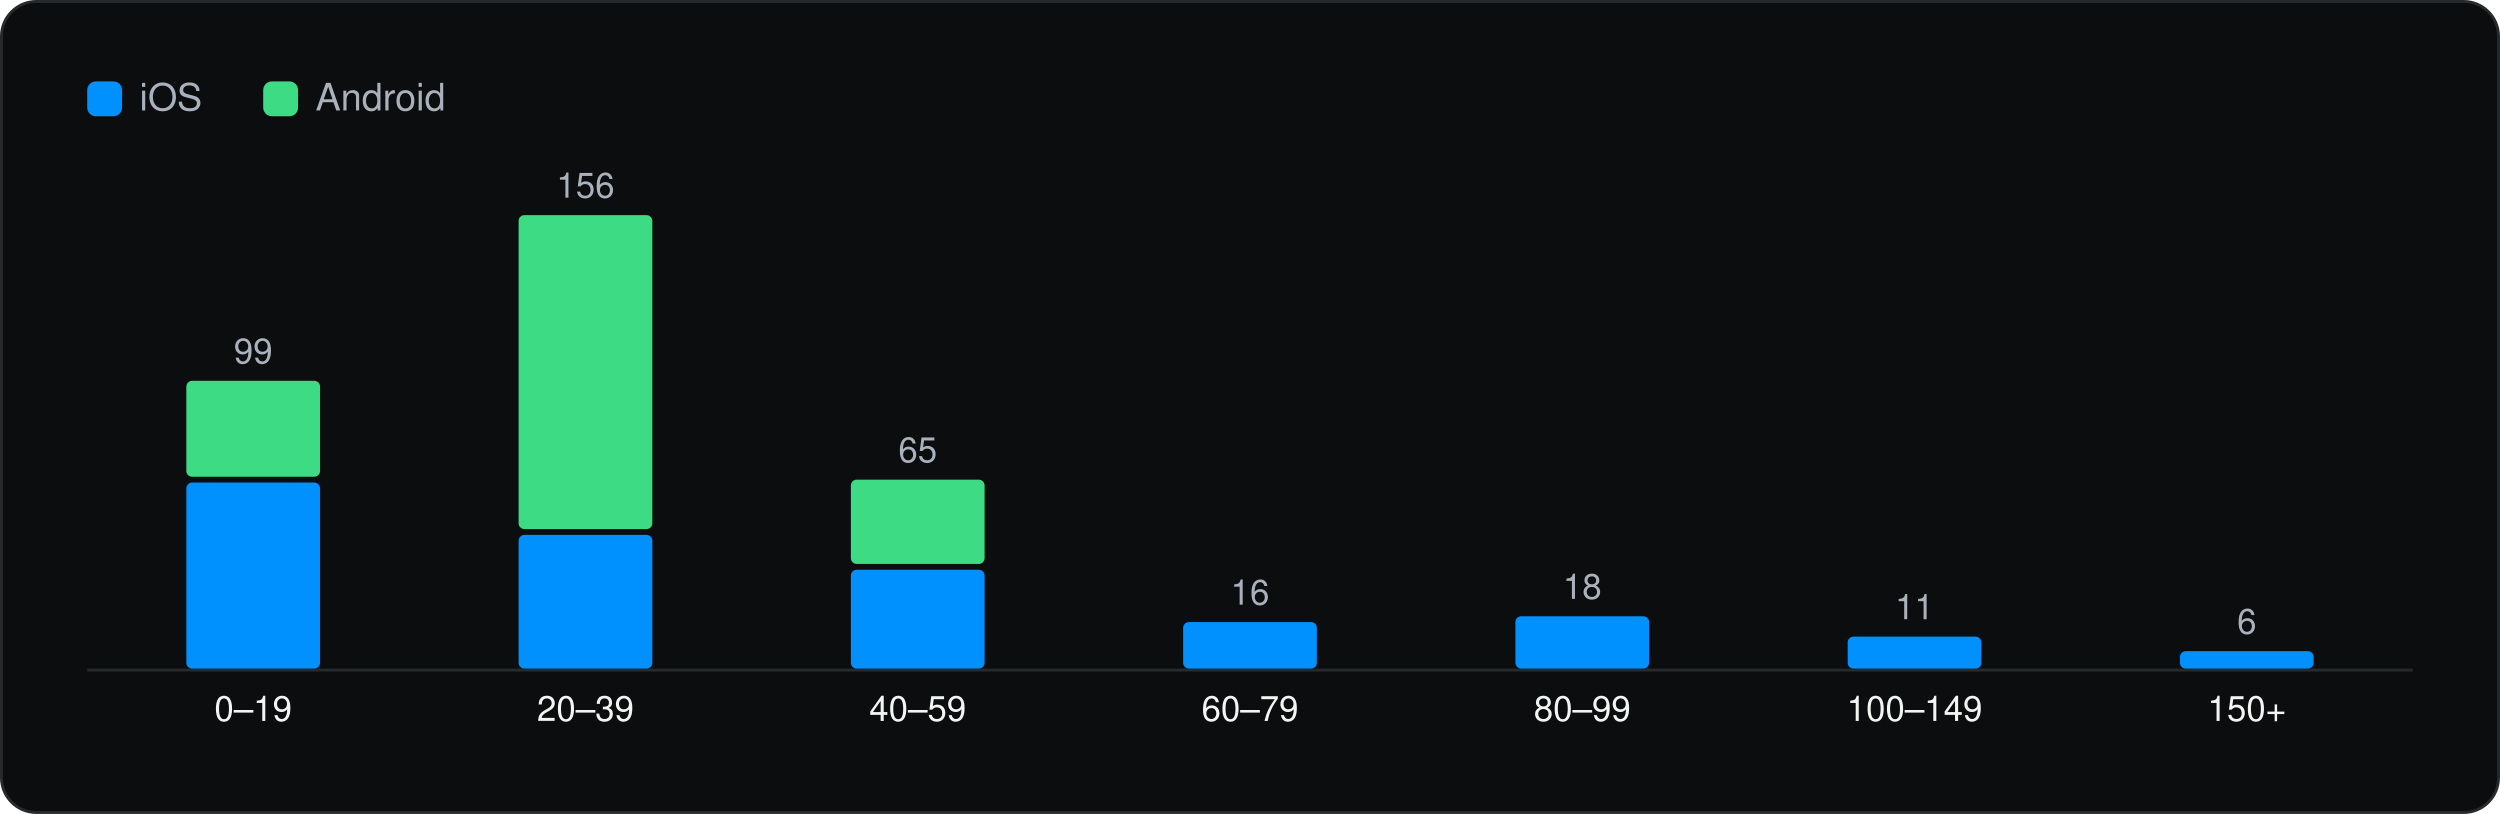
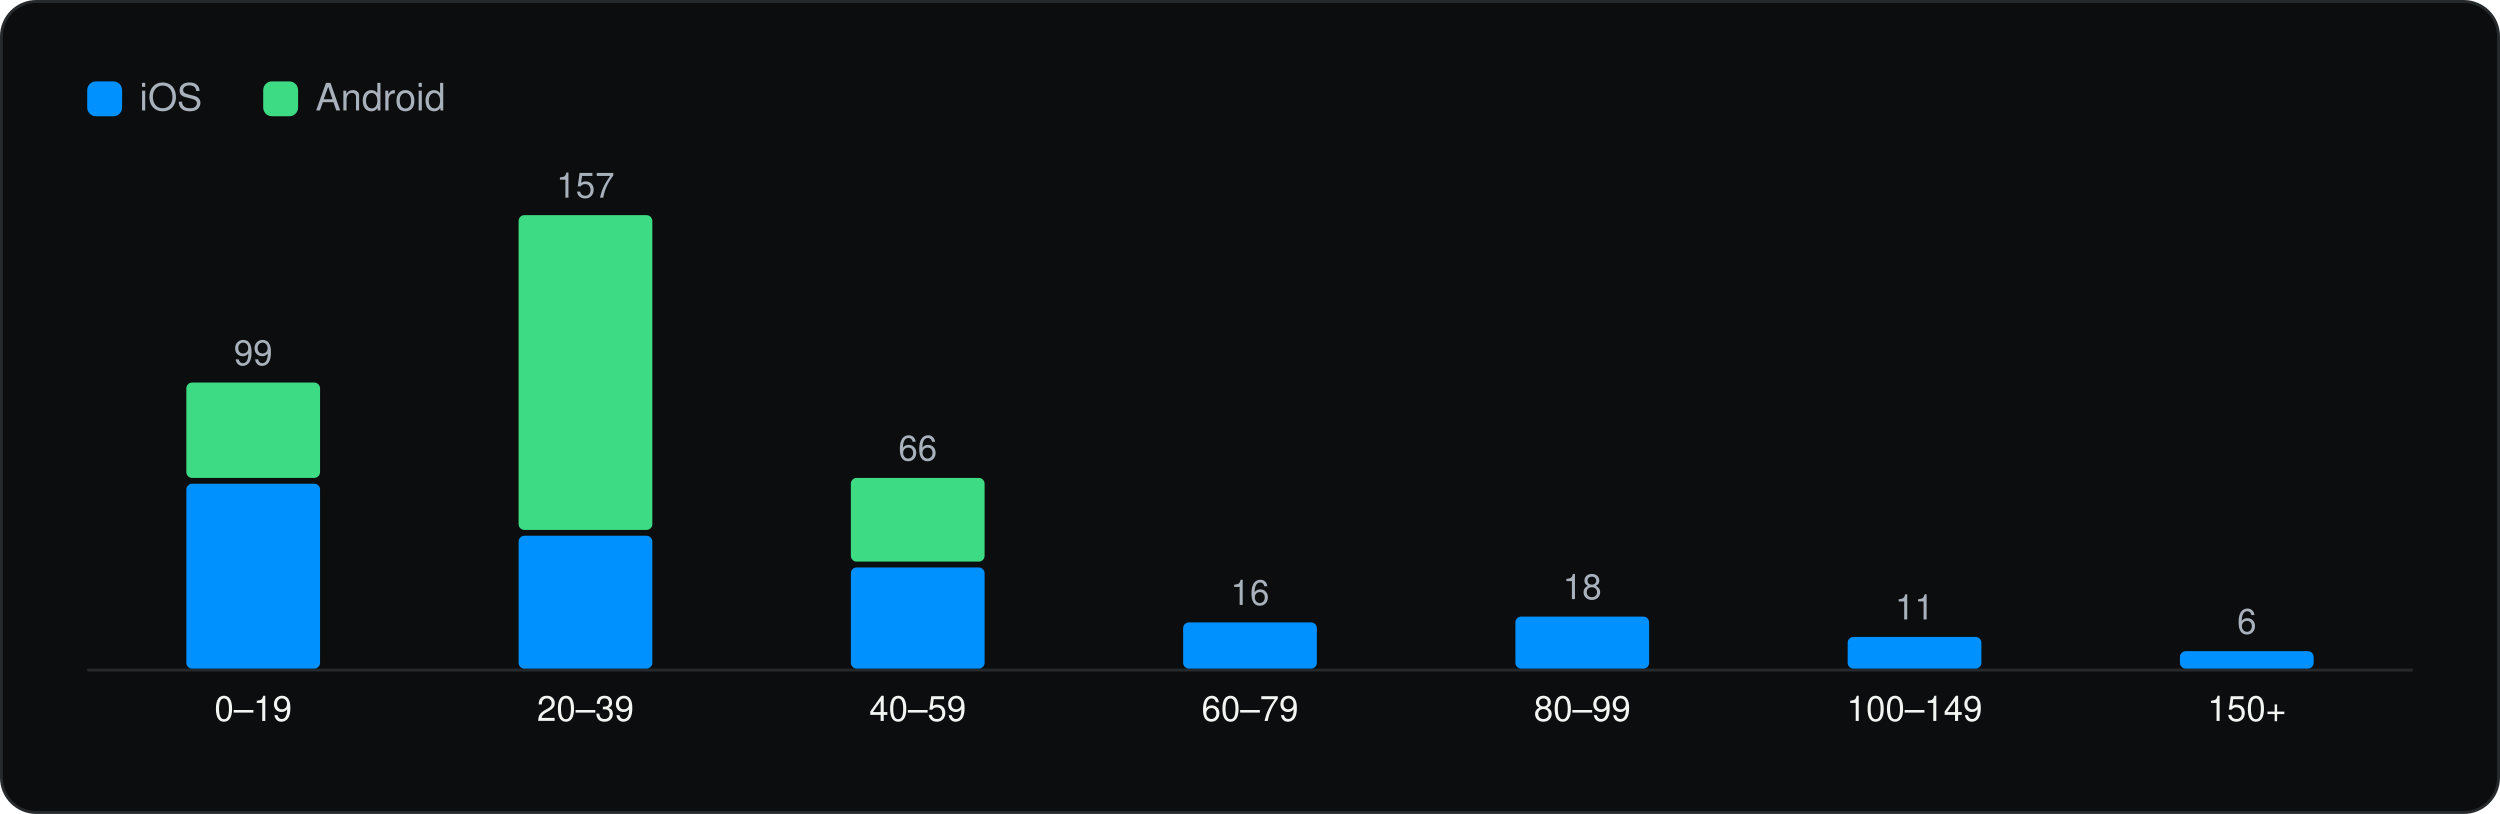
<svg xmlns="http://www.w3.org/2000/svg" viewBox="0 0 860 280" width="860" height="280" role="img" aria-label="SDKs per app" font-family="Geist, -apple-system, BlinkMacSystemFont, 'Segoe UI', Helvetica, Arial, sans-serif">
  <rect x="0.5" y="0.5" width="859" height="279" rx="12" fill="#0C0D0E" stroke="#262A2D" />
  <g transform="translate(20 20)">
    <rect x="10" y="8" width="12" height="12" rx="3" fill="#0091FF" />
    <text x="28" y="18" font-size="13" fill="#A9B2BC">iOS</text>
    <rect x="70.54" y="8" width="12" height="12" rx="3" fill="#3DDC84" />
    <text x="88.54" y="18" font-size="13" fill="#A9B2BC">Android</text>
    <line x1="10" y1="210.5" x2="810" y2="210.5" stroke="#262A2D" />
-     <rect x="44.1" y="146.0" width="46.0" height="64.0" rx="2" fill="#0091FF" />
-     <rect x="44.1" y="111.0" width="46.0" height="33.0" rx="2" fill="#3DDC84" />
-     <text x="67.1" y="105.0" font-size="12" text-anchor="middle" fill="#A9B2BC">99</text>
+     <rect x="44.1" y="146.4" width="46.0" height="63.6" rx="2" fill="#0091FF" />
+     <rect x="44.1" y="111.6" width="46.0" height="32.8" rx="2" fill="#3DDC84" />
+     <text x="67.1" y="105.6" font-size="12" text-anchor="middle" fill="#A9B2BC">99</text>
    <text x="67.1" y="228.0" font-size="12" text-anchor="middle" fill="#F1F6F3">0–19</text>
-     <rect x="158.4" y="164.0" width="46.0" height="46.0" rx="2" fill="#0091FF" />
-     <rect x="158.4" y="54.0" width="46.0" height="108.0" rx="2" fill="#3DDC84" />
-     <text x="181.4" y="48.0" font-size="12" text-anchor="middle" fill="#A9B2BC">156</text>
+     <rect x="158.4" y="164.3" width="46.0" height="45.7" rx="2" fill="#0091FF" />
+     <rect x="158.4" y="54.0" width="46.0" height="108.3" rx="2" fill="#3DDC84" />
+     <text x="181.4" y="48.0" font-size="12" text-anchor="middle" fill="#A9B2BC">157</text>
    <text x="181.4" y="228.0" font-size="12" text-anchor="middle" fill="#F1F6F3">20–39</text>
-     <rect x="272.7" y="176.0" width="46.0" height="34.0" rx="2" fill="#0091FF" />
-     <rect x="272.7" y="145.0" width="46.0" height="29.0" rx="2" fill="#3DDC84" />
-     <text x="295.7" y="139.0" font-size="12" text-anchor="middle" fill="#A9B2BC">65</text>
+     <rect x="272.7" y="175.2" width="46.0" height="34.8" rx="2" fill="#0091FF" />
+     <rect x="272.7" y="144.4" width="46.0" height="28.8" rx="2" fill="#3DDC84" />
+     <text x="295.7" y="138.4" font-size="12" text-anchor="middle" fill="#A9B2BC">66</text>
    <text x="295.7" y="228.0" font-size="12" text-anchor="middle" fill="#F1F6F3">40–59</text>
-     <rect x="387.0" y="194.0" width="46.0" height="16.0" rx="2" fill="#0091FF" />
-     <text x="410.0" y="188.0" font-size="12" text-anchor="middle" fill="#A9B2BC">16</text>
+     <rect x="387.0" y="194.1" width="46.0" height="15.9" rx="2" fill="#0091FF" />
+     <text x="410.0" y="188.1" font-size="12" text-anchor="middle" fill="#A9B2BC">16</text>
    <text x="410.0" y="228.0" font-size="12" text-anchor="middle" fill="#F1F6F3">60–79</text>
-     <rect x="501.3" y="192.0" width="46.0" height="18.0" rx="2" fill="#0091FF" />
-     <text x="524.3" y="186.0" font-size="12" text-anchor="middle" fill="#A9B2BC">18</text>
+     <rect x="501.3" y="192.1" width="46.0" height="17.9" rx="2" fill="#0091FF" />
+     <text x="524.3" y="186.1" font-size="12" text-anchor="middle" fill="#A9B2BC">18</text>
    <text x="524.3" y="228.0" font-size="12" text-anchor="middle" fill="#F1F6F3">80–99</text>
-     <rect x="615.6" y="199.0" width="46.0" height="11.0" rx="2" fill="#0091FF" />
-     <text x="638.6" y="193.0" font-size="12" text-anchor="middle" fill="#A9B2BC">11</text>
+     <rect x="615.6" y="199.1" width="46.0" height="10.9" rx="2" fill="#0091FF" />
+     <text x="638.6" y="193.1" font-size="12" text-anchor="middle" fill="#A9B2BC">11</text>
    <text x="638.6" y="228.0" font-size="12" text-anchor="middle" fill="#F1F6F3">100–149</text>
    <rect x="729.9" y="204.0" width="46.0" height="6.0" rx="2" fill="#0091FF" />
    <text x="752.9" y="198.0" font-size="12" text-anchor="middle" fill="#A9B2BC">6</text>
    <text x="752.9" y="228.0" font-size="12" text-anchor="middle" fill="#F1F6F3">150+</text>
  </g>
</svg>
